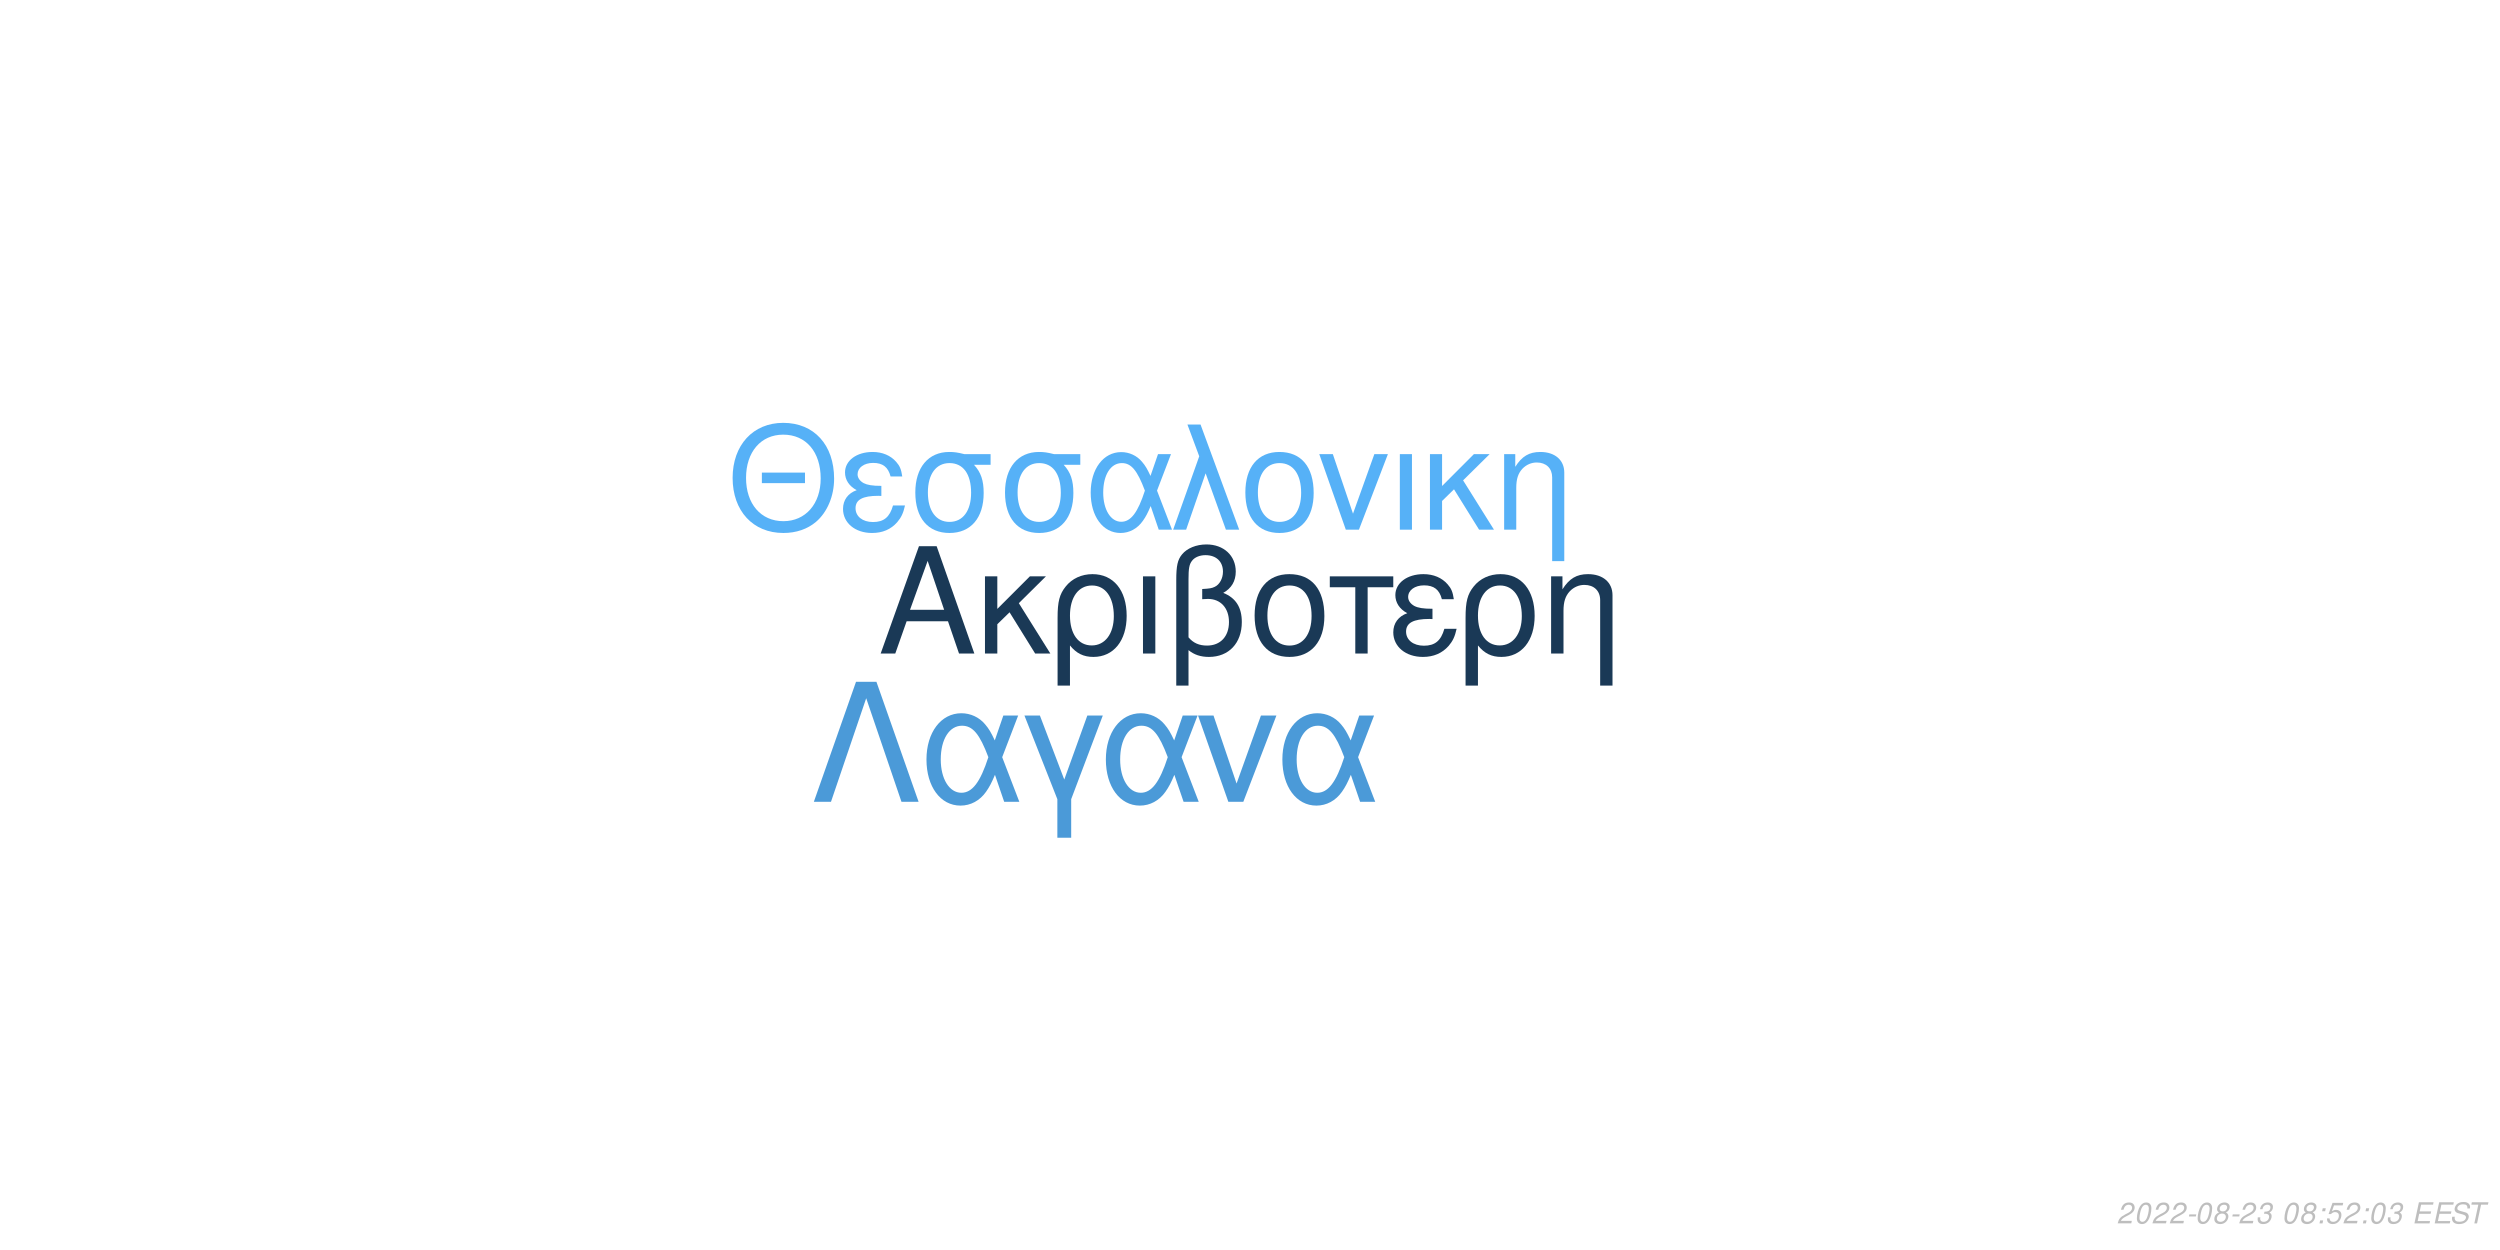
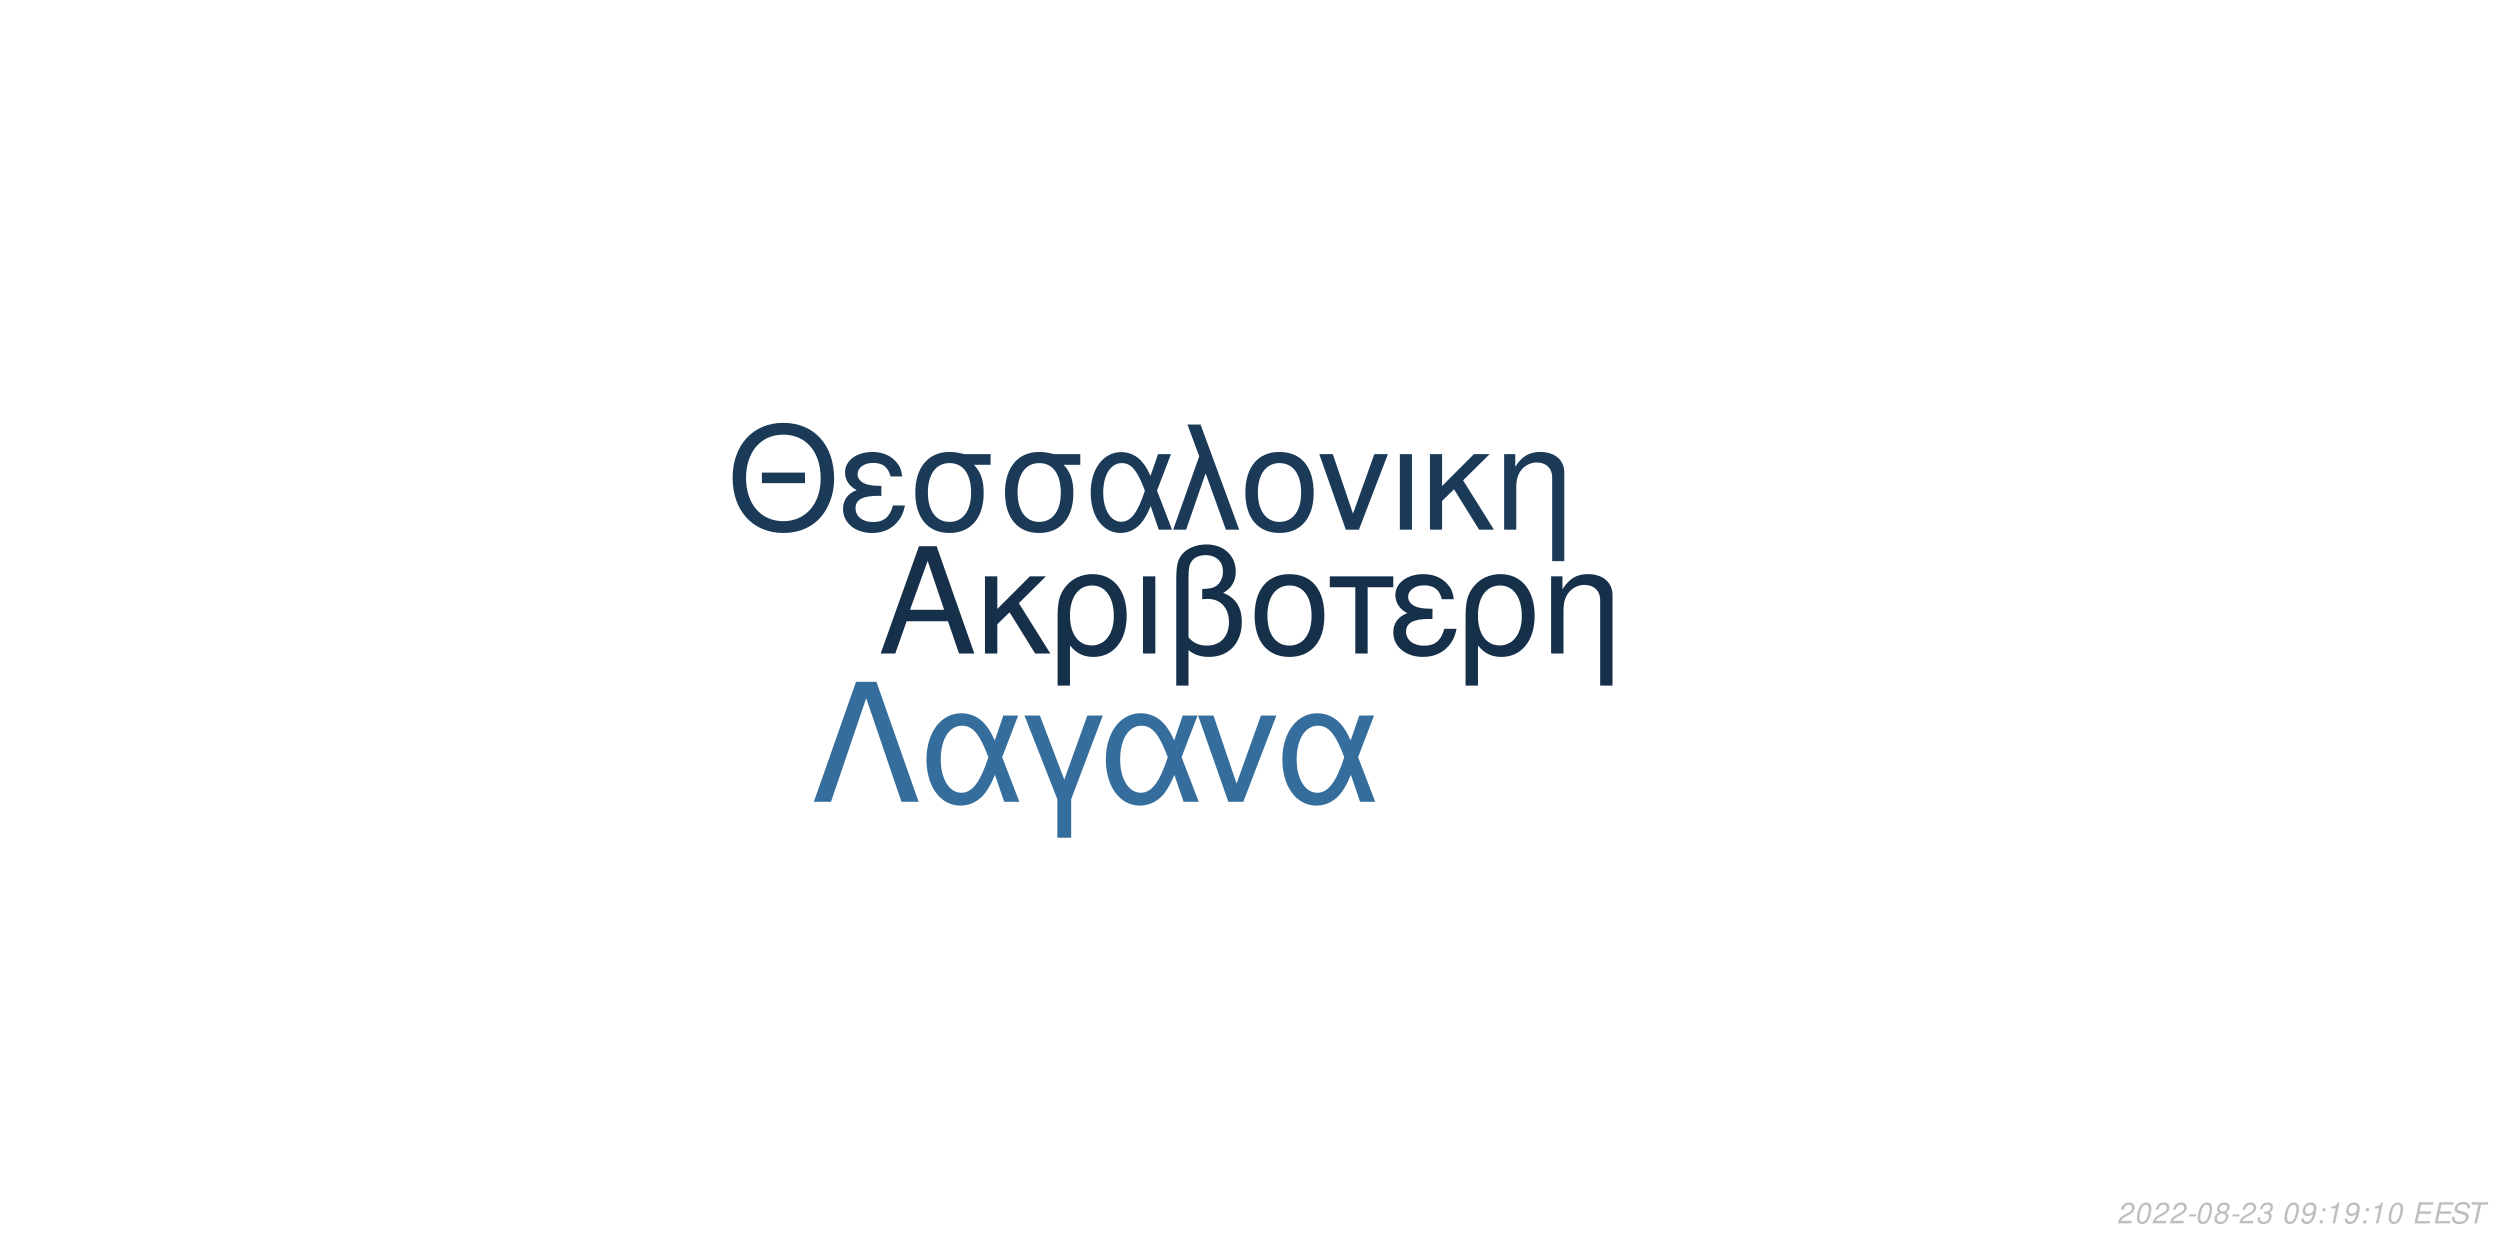
<svg xmlns="http://www.w3.org/2000/svg" xmlns:xlink="http://www.w3.org/1999/xlink" width="864pt" height="432pt" viewBox="0 0 864 432" version="1.1">
  <defs>
    <g>
      <symbol overflow="visible" id="glyph0-0">
        <path style="stroke:none;" d="" />
      </symbol>
      <symbol overflow="visible" id="glyph0-1">
        <path style="stroke:none;" d="M 24.125 -11.141 L 27.938 0 L 33.234 0 L 20.203 -37.094 L 14.094 -37.094 L 0.859 0 L 5.906 0 L 9.828 -11.141 Z M 22.797 -15.109 L 11 -15.109 L 17.094 -32.016 Z M 22.797 -15.109 " />
      </symbol>
      <symbol overflow="visible" id="glyph0-2">
        <path style="stroke:none;" d="M 7.172 -15.422 L 7.172 -26.672 L 2.906 -26.672 L 2.906 0 L 7.172 0 L 7.172 -10.125 L 11.406 -14.25 L 20.25 0 L 25.5 0 L 14.609 -17.406 L 23.969 -26.672 L 18.422 -26.672 Z M 7.172 -15.422 " />
      </symbol>
      <symbol overflow="visible" id="glyph0-3">
        <path style="stroke:none;" d="M 3 11.094 L 7.281 11.094 L 7.281 -2.797 C 9.516 -0.047 11.953 1.172 15.375 1.172 C 22.344 1.172 26.875 -4.422 26.875 -13.031 C 26.875 -21.891 22.297 -27.438 15.062 -27.438 C 11.297 -27.438 7.984 -25.906 5.797 -23.156 C 3.672 -20.516 3 -17.969 3 -12.359 Z M 14.906 -23.516 C 19.547 -23.516 22.438 -19.438 22.438 -12.922 C 22.438 -6.812 19.391 -2.797 14.812 -2.797 C 10.172 -2.797 7.281 -6.766 7.281 -13.125 C 7.281 -19.484 10.234 -23.516 14.906 -23.516 Z M 14.906 -23.516 " />
      </symbol>
      <symbol overflow="visible" id="glyph0-4">
        <path style="stroke:none;" d="M 3.516 0 L 7.781 0 L 7.781 -26.672 L 3.516 -26.672 Z M 3.516 0 " />
      </symbol>
      <symbol overflow="visible" id="glyph0-5">
        <path style="stroke:none;" d="M 4.016 11.094 L 8.25 11.094 L 8.25 -1.172 C 10.172 0.406 12.422 1.172 15.312 1.172 C 22.188 1.172 26.672 -3.609 26.672 -10.891 C 26.672 -15.984 24.578 -19.234 20.25 -20.969 C 23.109 -22.547 24.578 -25.031 24.578 -28.344 C 24.578 -33.844 20.406 -37.703 14.453 -37.703 C 10.938 -37.703 7.734 -36.391 6 -34.25 C 4.484 -32.422 4.016 -30.328 4.016 -25.391 Z M 8.25 -25.656 C 8.25 -29.359 8.5 -30.844 9.469 -32.062 C 10.375 -33.281 12.156 -34 14.094 -34 C 17.812 -34 20.156 -31.812 20.156 -28.297 C 20.156 -25.953 18.984 -23.812 17.297 -23.047 C 16.281 -22.547 15.469 -22.438 12.984 -22.297 L 12.984 -18.781 C 13.734 -18.828 14.344 -18.875 14.969 -18.875 C 19.344 -18.875 22.234 -15.719 22.234 -10.891 C 22.234 -5.906 19.281 -2.75 14.656 -2.75 C 11.953 -2.75 9.922 -3.609 8.25 -5.594 Z M 8.25 -25.656 " />
      </symbol>
      <symbol overflow="visible" id="glyph0-6">
        <path style="stroke:none;" d="M 14.094 -27.438 C 6.562 -27.438 2.094 -22.094 2.094 -13.125 C 2.094 -4.125 6.562 1.172 14.141 1.172 C 21.672 1.172 26.203 -4.172 26.203 -12.922 C 26.203 -22.188 21.828 -27.438 14.094 -27.438 Z M 14.141 -23.516 C 18.938 -23.516 21.781 -19.594 21.781 -12.984 C 21.781 -6.672 18.828 -2.75 14.141 -2.75 C 9.422 -2.75 6.516 -6.672 6.516 -13.125 C 6.516 -19.594 9.422 -23.516 14.141 -23.516 Z M 14.141 -23.516 " />
      </symbol>
      <symbol overflow="visible" id="glyph0-7">
        <path style="stroke:none;" d="M 7.891 0 L 12.156 0 L 12.156 -22.906 L 21.016 -22.906 L 21.016 -26.672 L -0.922 -26.672 L -0.922 -22.906 L 7.891 -22.906 Z M 7.891 0 " />
      </symbol>
      <symbol overflow="visible" id="glyph0-8">
        <path style="stroke:none;" d="M 14.562 -15.469 C 11.344 -15.469 9.562 -15.781 8.297 -16.438 C 6.922 -17.203 6.156 -18.328 6.156 -19.547 C 6.156 -21.891 8.453 -23.562 11.656 -23.562 C 15.062 -23.562 16.953 -22.094 17.812 -18.781 L 21.938 -18.781 C 21.578 -21.266 21.062 -22.5 19.797 -23.922 C 17.812 -26.203 14.906 -27.438 11.453 -27.438 C 5.797 -27.438 1.734 -24.375 1.734 -20.203 C 1.734 -17.609 3.156 -15.375 5.859 -13.938 C 2.797 -12.875 1.016 -10.484 1.016 -7.328 C 1.016 -2.391 5.297 1.172 11.25 1.172 C 14.969 1.172 17.906 -0.109 20.156 -2.641 C 21.578 -4.328 22.297 -5.797 22.906 -8.547 L 18.672 -8.547 C 17.5 -4.422 15.422 -2.703 11.609 -2.703 C 7.938 -2.703 5.438 -4.688 5.438 -7.578 C 5.438 -10.578 7.938 -11.953 13.484 -11.953 C 13.641 -11.953 14.094 -11.953 14.562 -11.906 Z M 14.562 -15.469 " />
      </symbol>
      <symbol overflow="visible" id="glyph0-9">
        <path style="stroke:none;" d="M 3.562 -26.672 L 3.562 0 L 7.844 0 L 7.844 -14.703 C 7.844 -17.906 8.5 -19.891 10.031 -21.531 C 11.406 -22.953 13.188 -23.719 15.062 -23.719 C 18.375 -23.719 20.516 -21.672 20.516 -18.469 L 20.516 11.094 L 24.781 11.094 L 24.781 -20.156 C 24.781 -24.578 21.469 -27.438 16.328 -27.438 C 12.359 -27.438 9.828 -25.906 7.484 -22.188 L 7.484 -26.672 Z M 3.562 -26.672 " />
      </symbol>
      <symbol overflow="visible" id="glyph1-0">
        <path style="stroke:none;" d="" />
      </symbol>
      <symbol overflow="visible" id="glyph1-1">
        <path style="stroke:none;" d="M 26.859 -19.734 L 11.953 -19.734 L 11.953 -16.094 L 26.859 -16.094 Z M 19.328 -36.922 C 8.922 -36.922 1.844 -29.25 1.844 -17.891 C 1.844 -6.484 8.875 1.141 19.391 1.141 C 23.812 1.141 27.703 -0.203 30.641 -2.688 C 34.578 -6.031 36.922 -11.656 36.922 -17.594 C 36.922 -29.297 30 -36.922 19.328 -36.922 Z M 19.328 -32.844 C 27.203 -32.844 32.281 -26.906 32.281 -17.688 C 32.281 -8.922 27.062 -2.938 19.391 -2.938 C 11.609 -2.938 6.484 -8.922 6.484 -17.891 C 6.484 -26.859 11.609 -32.844 19.328 -32.844 Z M 19.328 -32.844 " />
      </symbol>
      <symbol overflow="visible" id="glyph1-2">
        <path style="stroke:none;" d="M 14.25 -15.141 C 11.109 -15.141 9.375 -15.453 8.125 -16.094 C 6.781 -16.844 6.031 -17.938 6.031 -19.141 C 6.031 -21.422 8.266 -23.078 11.406 -23.078 C 14.75 -23.078 16.594 -21.625 17.438 -18.391 L 21.469 -18.391 C 21.125 -20.828 20.625 -22.031 19.391 -23.422 C 17.438 -25.656 14.594 -26.859 11.219 -26.859 C 5.688 -26.859 1.688 -23.875 1.688 -19.781 C 1.688 -17.234 3.094 -15.047 5.734 -13.656 C 2.734 -12.609 1 -10.266 1 -7.172 C 1 -2.344 5.188 1.141 11.016 1.141 C 14.656 1.141 17.547 -0.094 19.734 -2.594 C 21.125 -4.234 21.828 -5.688 22.422 -8.375 L 18.281 -8.375 C 17.141 -4.328 15.094 -2.641 11.359 -2.641 C 7.766 -2.641 5.328 -4.578 5.328 -7.422 C 5.328 -10.359 7.766 -11.703 13.203 -11.703 C 13.359 -11.703 13.797 -11.703 14.25 -11.656 Z M 14.25 -15.141 " />
      </symbol>
      <symbol overflow="visible" id="glyph1-3">
        <path style="stroke:none;" d="M 29 -26.109 L 19.938 -26.109 C 17.594 -26.703 16.438 -26.859 14.703 -26.859 C 7.469 -26.859 2.984 -21.469 2.984 -12.859 C 2.984 -4.031 7.375 1.141 14.797 1.141 C 22.172 1.141 26.609 -4.078 26.609 -12.656 C 26.609 -17.047 25.656 -19.828 23.266 -22.422 L 29 -22.422 Z M 14.797 -23.016 C 19.531 -23.016 22.266 -19.234 22.266 -12.75 C 22.266 -6.531 19.438 -2.688 14.797 -2.688 C 10.172 -2.688 7.328 -6.531 7.328 -12.859 C 7.328 -19.188 10.172 -23.016 14.797 -23.016 Z M 14.797 -23.016 " />
      </symbol>
      <symbol overflow="visible" id="glyph1-4">
        <path style="stroke:none;" d="M 29.344 -26.109 L 24.859 -26.109 L 22.266 -18.578 C 21.125 -21.031 20.484 -22.125 19.328 -23.469 C 17.547 -25.609 14.906 -26.812 12.156 -26.812 C 5.984 -26.812 1.594 -20.984 1.594 -12.812 C 1.594 -4.578 5.828 1.141 11.906 1.141 C 14.953 1.141 17.734 -0.344 19.625 -3.047 C 20.672 -4.531 21.281 -5.688 22.328 -8.172 L 25.109 0 L 29.703 0 L 24.516 -13.5 Z M 20.328 -13.5 C 17.891 -5.922 15.453 -2.734 12.156 -2.734 C 8.516 -2.734 5.922 -6.922 5.922 -12.812 C 5.922 -18.938 8.516 -23.016 12.359 -23.016 C 15.594 -23.016 17.688 -20.531 20.328 -13.5 Z M 20.328 -13.5 " />
      </symbol>
      <symbol overflow="visible" id="glyph1-5">
        <path style="stroke:none;" d="M 1.094 0 L 5.578 0 L 12.312 -19.484 L 19.328 0 L 23.922 0 L 10.562 -36.328 L 6.031 -36.328 L 10.109 -25.359 Z M 1.094 0 " />
      </symbol>
      <symbol overflow="visible" id="glyph1-6">
        <path style="stroke:none;" d="M 13.797 -26.859 C 6.422 -26.859 2.047 -21.625 2.047 -12.859 C 2.047 -4.031 6.422 1.141 13.859 1.141 C 21.234 1.141 25.656 -4.078 25.656 -12.656 C 25.656 -21.719 21.375 -26.859 13.797 -26.859 Z M 13.859 -23.016 C 18.531 -23.016 21.328 -19.188 21.328 -12.703 C 21.328 -6.531 18.438 -2.688 13.859 -2.688 C 9.219 -2.688 6.375 -6.531 6.375 -12.859 C 6.375 -19.188 9.219 -23.016 13.859 -23.016 Z M 13.859 -23.016 " />
      </symbol>
      <symbol overflow="visible" id="glyph1-7">
        <path style="stroke:none;" d="M 14.297 0 L 24.312 -26.109 L 19.625 -26.109 L 12.25 -5.531 L 5.281 -26.109 L 0.594 -26.109 L 9.766 0 Z M 14.297 0 " />
      </symbol>
      <symbol overflow="visible" id="glyph1-8">
        <path style="stroke:none;" d="M 3.438 0 L 7.625 0 L 7.625 -26.109 L 3.438 -26.109 Z M 3.438 0 " />
      </symbol>
      <symbol overflow="visible" id="glyph1-9">
        <path style="stroke:none;" d="M 7.031 -15.094 L 7.031 -26.109 L 2.844 -26.109 L 2.844 0 L 7.031 0 L 7.031 -9.922 L 11.156 -13.953 L 19.828 0 L 24.969 0 L 14.297 -17.047 L 23.469 -26.109 L 18.031 -26.109 Z M 7.031 -15.094 " />
      </symbol>
      <symbol overflow="visible" id="glyph1-10">
        <path style="stroke:none;" d="M 3.484 -26.109 L 3.484 0 L 7.672 0 L 7.672 -14.406 C 7.672 -17.547 8.328 -19.484 9.812 -21.078 C 11.156 -22.469 12.906 -23.219 14.75 -23.219 C 17.984 -23.219 20.078 -21.234 20.078 -18.094 L 20.078 10.859 L 24.266 10.859 L 24.266 -19.734 C 24.266 -24.062 21.031 -26.859 16 -26.859 C 12.109 -26.859 9.609 -25.359 7.328 -21.719 L 7.328 -26.109 Z M 3.484 -26.109 " />
      </symbol>
      <symbol overflow="visible" id="glyph2-0">
        <path style="stroke:none;" d="" />
      </symbol>
      <symbol overflow="visible" id="glyph2-1">
        <path style="stroke:none;" d="M 22.531 -41.484 L 15.484 -41.484 L 0.906 0 L 6.828 0 L 19 -35.797 L 31.188 0 L 37.109 0 Z M 22.531 -41.484 " />
      </symbol>
      <symbol overflow="visible" id="glyph2-2">
        <path style="stroke:none;" d="M 33.516 -29.812 L 28.391 -29.812 L 25.438 -21.219 C 24.125 -24.016 23.391 -25.266 22.078 -26.797 C 20.031 -29.25 17.016 -30.609 13.891 -30.609 C 6.828 -30.609 1.828 -23.953 1.828 -14.625 C 1.828 -5.234 6.656 1.312 13.594 1.312 C 17.078 1.312 20.266 -0.391 22.422 -3.469 C 23.609 -5.172 24.297 -6.484 25.5 -9.328 L 28.688 0 L 33.922 0 L 28 -15.422 Z M 23.219 -15.422 C 20.422 -6.766 17.641 -3.125 13.891 -3.125 C 9.734 -3.125 6.766 -7.906 6.766 -14.625 C 6.766 -21.625 9.734 -26.297 14.109 -26.297 C 17.812 -26.297 20.203 -23.453 23.219 -15.422 Z M 23.219 -15.422 " />
      </symbol>
      <symbol overflow="visible" id="glyph2-3">
        <path style="stroke:none;" d="M 12.062 12.406 L 16.844 12.406 L 16.844 -0.906 L 27.766 -29.812 L 22.422 -29.812 L 14.453 -7.688 L 6.031 -29.812 L 0.688 -29.812 L 12.062 -0.906 Z M 12.062 12.406 " />
      </symbol>
      <symbol overflow="visible" id="glyph2-4">
        <path style="stroke:none;" d="M 16.328 0 L 27.766 -29.812 L 22.422 -29.812 L 14 -6.312 L 6.031 -29.812 L 0.688 -29.812 L 11.156 0 Z M 16.328 0 " />
      </symbol>
      <symbol overflow="visible" id="glyph3-0">
        <path style="stroke:none;" d="" />
      </symbol>
      <symbol overflow="visible" id="glyph3-1">
        <path style="stroke:none;" d="M 5.234 -0.875 L 1.469 -0.875 C 1.641 -1.375 2.203 -1.891 3.109 -2.344 L 4.234 -2.938 C 5.562 -3.625 6.219 -4.469 6.219 -5.484 C 6.219 -5.938 6.062 -6.359 5.797 -6.656 C 5.469 -7.047 4.984 -7.234 4.312 -7.234 C 2.766 -7.234 1.891 -6.453 1.484 -4.734 L 2.375 -4.734 C 2.484 -5.188 2.609 -5.484 2.797 -5.75 C 3.094 -6.203 3.609 -6.453 4.188 -6.453 C 4.891 -6.453 5.344 -6.031 5.344 -5.375 C 5.344 -4.703 4.859 -4.094 4.016 -3.656 L 2.984 -3.125 C 1.234 -2.188 0.797 -1.656 0.344 -0.016 L 5.047 -0.016 Z M 5.234 -0.875 " />
      </symbol>
      <symbol overflow="visible" id="glyph3-2">
        <path style="stroke:none;" d="M 4.203 -7.234 C 3.375 -7.234 2.688 -6.812 2.125 -5.984 C 1.484 -5.047 0.984 -3.188 0.984 -1.734 C 0.984 -1.109 1.172 -0.562 1.484 -0.266 C 1.797 0.047 2.281 0.234 2.766 0.234 C 3.625 0.234 4.281 -0.156 4.859 -1.016 C 5.516 -1.953 6 -3.797 6 -5.266 C 6 -6.5 5.328 -7.234 4.203 -7.234 Z M 4.094 -6.453 C 4.734 -6.453 5.125 -5.984 5.125 -5.156 C 5.125 -4.203 4.781 -2.625 4.406 -1.812 C 3.984 -0.938 3.516 -0.547 2.875 -0.547 C 2.25 -0.547 1.875 -1.031 1.875 -1.828 C 1.875 -2.797 2.203 -4.344 2.594 -5.203 C 2.984 -6.047 3.453 -6.453 4.094 -6.453 Z M 4.094 -6.453 " />
      </symbol>
      <symbol overflow="visible" id="glyph3-3">
        <path style="stroke:none;" d="M 3.516 -3.125 L 1.125 -3.125 L 0.969 -2.406 L 3.359 -2.406 Z M 3.516 -3.125 " />
      </symbol>
      <symbol overflow="visible" id="glyph3-4">
        <path style="stroke:none;" d="M 4.766 -3.797 C 5.078 -3.969 5.234 -4.078 5.438 -4.234 C 5.812 -4.594 6.062 -5.172 6.062 -5.734 C 6.062 -6.625 5.344 -7.234 4.266 -7.234 C 2.812 -7.234 1.703 -6.219 1.703 -4.875 C 1.703 -4.406 1.875 -4.125 2.359 -3.812 C 1.297 -3.312 0.75 -2.516 0.75 -1.469 C 0.75 -0.438 1.547 0.234 2.812 0.234 C 3.656 0.234 4.359 -0.094 4.938 -0.734 C 5.359 -1.234 5.609 -1.859 5.609 -2.438 C 5.609 -3.047 5.312 -3.516 4.766 -3.797 Z M 4.109 -6.453 C 4.797 -6.453 5.188 -6.125 5.188 -5.578 C 5.188 -5.266 5.062 -4.922 4.859 -4.672 C 4.562 -4.312 4.188 -4.156 3.656 -4.156 C 2.984 -4.156 2.594 -4.453 2.594 -4.984 C 2.594 -5.859 3.203 -6.453 4.109 -6.453 Z M 3.453 -3.406 C 4.234 -3.406 4.734 -2.984 4.734 -2.312 C 4.734 -1.312 3.922 -0.547 2.875 -0.547 C 2.125 -0.547 1.625 -0.969 1.625 -1.625 C 1.625 -2.609 2.438 -3.406 3.453 -3.406 Z M 3.453 -3.406 " />
      </symbol>
      <symbol overflow="visible" id="glyph3-5">
        <path style="stroke:none;" d="M 2.922 -3.312 C 3.125 -3.344 3.234 -3.344 3.375 -3.344 C 4.203 -3.344 4.688 -3 4.688 -2.406 C 4.688 -1.312 3.906 -0.547 2.781 -0.547 C 2.047 -0.547 1.594 -0.938 1.594 -1.562 C 1.594 -1.719 1.609 -1.844 1.656 -2.094 L 0.766 -2.094 C 0.734 -1.797 0.719 -1.641 0.719 -1.469 C 0.719 -0.375 1.406 0.234 2.641 0.234 C 3.547 0.234 4.297 -0.078 4.812 -0.656 C 5.266 -1.156 5.562 -1.875 5.562 -2.547 C 5.562 -3.125 5.344 -3.453 4.797 -3.734 C 5.641 -4.234 6.016 -4.844 6.016 -5.734 C 6.016 -6.656 5.312 -7.234 4.203 -7.234 C 3.375 -7.234 2.672 -6.938 2.188 -6.375 C 1.891 -6.031 1.703 -5.641 1.516 -4.906 L 2.391 -4.906 C 2.5 -5.359 2.594 -5.594 2.734 -5.812 C 3.047 -6.234 3.516 -6.453 4.078 -6.453 C 4.734 -6.453 5.141 -6.125 5.141 -5.578 C 5.141 -5.188 5.016 -4.797 4.797 -4.547 C 4.516 -4.234 4 -4.062 3.266 -4.062 L 3.078 -4.062 Z M 2.922 -3.312 " />
      </symbol>
      <symbol overflow="visible" id="glyph3-6">
        <path style="stroke:none;" d="" />
      </symbol>
      <symbol overflow="visible" id="glyph3-7">
+         <path style="stroke:none;" d="M 0.844 -1.656 C 0.844 -1.547 0.844 -1.438 0.844 -1.375 C 0.844 -0.406 1.531 0.234 2.578 0.234 C 3.203 0.234 3.766 0.016 4.297 -0.438 C 4.938 -1 5.312 -1.656 5.594 -2.719 C 5.844 -3.672 6.016 -4.766 6.016 -5.375 C 6.016 -5.844 5.844 -6.328 5.547 -6.656 C 5.203 -7.031 4.703 -7.234 4.062 -7.234 C 2.516 -7.234 1.297 -5.938 1.297 -4.266 C 1.297 -3.203 1.984 -2.547 3.047 -2.547 C 3.484 -2.547 3.953 -2.672 4.281 -2.891 C 4.406 -2.984 4.547 -3.078 4.828 -3.344 C 4.438 -1.484 3.703 -0.547 2.703 -0.547 C 2.109 -0.547 1.719 -0.938 1.719 -1.547 L 1.719 -1.656 Z M 3.953 -6.453 C 4.625 -6.453 5.141 -5.953 5.141 -5.281 C 5.141 -4.188 4.312 -3.312 3.297 -3.312 C 2.594 -3.312 2.172 -3.734 2.172 -4.453 C 2.172 -5.562 2.984 -6.453 3.953 -6.453 Z M 3.953 -6.453 " />
+       </symbol>
+       <symbol overflow="visible" id="glyph3-8">
        <path style="stroke:none;" d="M 2.359 -1.031 L 1.312 -1.031 L 1.094 0 L 2.141 0 Z M 3.266 -5.234 L 2.219 -5.234 L 2 -4.203 L 3.047 -4.203 Z M 3.266 -5.234 " />
      </symbol>
-       <symbol overflow="visible" id="glyph3-8">
-         <path style="stroke:none;" d="M 6.297 -7.094 L 2.594 -7.094 L 1.234 -3.234 L 2.047 -3.234 C 2.656 -3.766 2.938 -3.906 3.531 -3.906 C 4.328 -3.906 4.797 -3.453 4.797 -2.688 C 4.797 -1.438 3.969 -0.547 2.828 -0.547 C 2.031 -0.547 1.609 -0.938 1.578 -1.734 L 0.703 -1.734 L 0.703 -1.516 C 0.703 -0.938 0.844 -0.547 1.188 -0.266 C 1.562 0.062 2.078 0.234 2.703 0.234 C 3.656 0.234 4.391 -0.156 4.984 -0.922 C 5.422 -1.5 5.672 -2.234 5.672 -2.953 C 5.672 -4 4.938 -4.672 3.812 -4.672 C 3.328 -4.672 2.906 -4.547 2.406 -4.234 L 3.109 -6.219 L 6.109 -6.219 Z M 6.297 -7.094 " />
+       <symbol overflow="visible" id="glyph3-9">
+         <path style="stroke:none;" d="M 3.703 -5.188 L 2.594 0 L 3.469 0 L 5.016 -7.234 L 4.438 -7.234 C 3.906 -6.156 3.688 -6.016 2.234 -5.812 L 2.109 -5.188 Z M 3.703 -5.188 " />
      </symbol>
-       <symbol overflow="visible" id="glyph3-9">
+       <symbol overflow="visible" id="glyph3-10">
        <path style="stroke:none;" d="M 2.547 -3.312 L 6.5 -3.312 L 6.688 -4.141 L 2.719 -4.141 L 3.219 -6.469 L 7.344 -6.469 L 7.516 -7.297 L 2.453 -7.297 L 0.906 0 L 6.125 0 L 6.297 -0.812 L 2.016 -0.812 Z M 2.547 -3.312 " />
      </symbol>
-       <symbol overflow="visible" id="glyph3-10">
+       <symbol overflow="visible" id="glyph3-11">
        <path style="stroke:none;" d="M 7.062 -5.156 C 7.125 -5.438 7.141 -5.562 7.141 -5.703 C 7.141 -6.156 6.938 -6.594 6.594 -6.891 C 6.188 -7.25 5.656 -7.406 4.875 -7.406 C 3.844 -7.406 3.047 -7.125 2.5 -6.562 C 2.094 -6.141 1.781 -5.438 1.781 -4.922 C 1.781 -4.297 2.219 -3.766 2.891 -3.562 L 4.594 -3.094 C 5.406 -2.859 5.734 -2.578 5.734 -2.094 C 5.734 -1.781 5.547 -1.406 5.266 -1.141 C 4.844 -0.766 4.266 -0.578 3.453 -0.578 C 2.328 -0.578 1.812 -0.984 1.812 -1.906 C 1.812 -2.047 1.812 -2.125 1.844 -2.312 L 0.984 -2.312 C 0.906 -2.062 0.891 -1.906 0.891 -1.688 C 0.891 -0.484 1.797 0.234 3.297 0.234 C 4.359 0.234 5.234 -0.062 5.812 -0.609 C 6.344 -1.078 6.688 -1.797 6.688 -2.375 C 6.688 -2.641 6.609 -2.906 6.453 -3.156 C 6.234 -3.5 5.938 -3.703 5.469 -3.828 L 3.75 -4.312 C 2.984 -4.547 2.734 -4.734 2.734 -5.188 C 2.734 -5.547 2.875 -5.844 3.188 -6.109 C 3.547 -6.438 4.031 -6.594 4.703 -6.594 C 5.266 -6.594 5.688 -6.484 5.906 -6.297 C 6.094 -6.125 6.219 -5.797 6.219 -5.516 C 6.219 -5.422 6.203 -5.344 6.188 -5.156 Z M 7.062 -5.156 " />
      </symbol>
-       <symbol overflow="visible" id="glyph3-11">
+       <symbol overflow="visible" id="glyph3-12">
        <path style="stroke:none;" d="M 4.938 -6.469 L 7.312 -6.469 L 7.484 -7.297 L 1.75 -7.297 L 1.578 -6.469 L 3.984 -6.469 L 2.609 0 L 3.547 0 Z M 4.938 -6.469 " />
      </symbol>
    </g>
  </defs>
  <g id="surface1">
    <rect x="0" y="0" width="864" height="432" style="fill:rgb(100%,100%,100%);fill-opacity:1;stroke:none;" />
-     <g style="fill:rgb(10.196%,22.353%,33.725%);fill-opacity:1;">
+     <g style="fill:rgb(8.627%,18.824%,29.02%);fill-opacity:1;">
      <use xlink:href="#glyph0-1" x="303.5" y="225.861" />
      <use xlink:href="#glyph0-2" x="337.5" y="225.861" />
      <use xlink:href="#glyph0-3" x="362.5" y="225.861" />
      <use xlink:href="#glyph0-4" x="391.5" y="225.861" />
      <use xlink:href="#glyph0-5" x="402.5" y="225.861" />
      <use xlink:href="#glyph0-6" x="431.5" y="225.861" />
      <use xlink:href="#glyph0-7" x="460.5" y="225.861" />
      <use xlink:href="#glyph0-8" x="480.5" y="225.861" />
      <use xlink:href="#glyph0-3" x="503.5" y="225.861" />
      <use xlink:href="#glyph0-9" x="532.5" y="225.861" />
    </g>
-     <g style="fill:rgb(33.725%,69.412%,96.863%);fill-opacity:1;">
+     <g style="fill:rgb(10.588%,22.745%,34.51%);fill-opacity:1;">
      <use xlink:href="#glyph1-1" x="251.348" y="183.058" />
      <use xlink:href="#glyph1-2" x="290.348" y="183.058" />
      <use xlink:href="#glyph1-3" x="313.348" y="183.058" />
      <use xlink:href="#glyph1-3" x="344.348" y="183.058" />
      <use xlink:href="#glyph1-4" x="375.348" y="183.058" />
      <use xlink:href="#glyph1-5" x="404.348" y="183.058" />
      <use xlink:href="#glyph1-6" x="428.348" y="183.058" />
      <use xlink:href="#glyph1-7" x="455.348" y="183.058" />
      <use xlink:href="#glyph1-8" x="480.348" y="183.058" />
      <use xlink:href="#glyph1-9" x="491.348" y="183.058" />
      <use xlink:href="#glyph1-10" x="516.348" y="183.058" />
    </g>
-     <g style="fill:rgb(29.412%,60.392%,84.706%);fill-opacity:1;">
+     <g style="fill:rgb(20.784%,43.137%,61.569%);fill-opacity:1;">
      <use xlink:href="#glyph2-1" x="280.359" y="277.105" />
      <use xlink:href="#glyph2-2" x="318.359" y="277.105" />
      <use xlink:href="#glyph2-3" x="353.359" y="277.105" />
      <use xlink:href="#glyph2-2" x="380.359" y="277.105" />
      <use xlink:href="#glyph2-4" x="413.359" y="277.105" />
      <use xlink:href="#glyph2-2" x="441.359" y="277.105" />
    </g>
    <g style="fill:rgb(74.51%,74.51%,74.51%);fill-opacity:1;">
      <use xlink:href="#glyph3-1" x="731.52" y="422.81" />
      <use xlink:href="#glyph3-2" x="737.52" y="422.81" />
      <use xlink:href="#glyph3-1" x="743.52" y="422.81" />
      <use xlink:href="#glyph3-1" x="749.52" y="422.81" />
      <use xlink:href="#glyph3-3" x="755.52" y="422.81" />
      <use xlink:href="#glyph3-2" x="758.52" y="422.81" />
      <use xlink:href="#glyph3-4" x="764.52" y="422.81" />
      <use xlink:href="#glyph3-3" x="770.52" y="422.81" />
      <use xlink:href="#glyph3-1" x="773.52" y="422.81" />
      <use xlink:href="#glyph3-5" x="779.52" y="422.81" />
      <use xlink:href="#glyph3-6" x="785.52" y="422.81" />
      <use xlink:href="#glyph3-2" x="788.52" y="422.81" />
-       <use xlink:href="#glyph3-4" x="794.52" y="422.81" />
-       <use xlink:href="#glyph3-7" x="800.52" y="422.81" />
-       <use xlink:href="#glyph3-8" x="803.52" y="422.81" />
-       <use xlink:href="#glyph3-1" x="809.52" y="422.81" />
-       <use xlink:href="#glyph3-7" x="815.52" y="422.81" />
-       <use xlink:href="#glyph3-2" x="818.52" y="422.81" />
-       <use xlink:href="#glyph3-5" x="824.52" y="422.81" />
+       <use xlink:href="#glyph3-7" x="794.52" y="422.81" />
+       <use xlink:href="#glyph3-8" x="800.52" y="422.81" />
+       <use xlink:href="#glyph3-9" x="803.52" y="422.81" />
+       <use xlink:href="#glyph3-7" x="809.52" y="422.81" />
+       <use xlink:href="#glyph3-8" x="815.52" y="422.81" />
+       <use xlink:href="#glyph3-9" x="818.52" y="422.81" />
+       <use xlink:href="#glyph3-2" x="824.52" y="422.81" />
      <use xlink:href="#glyph3-6" x="830.52" y="422.81" />
-       <use xlink:href="#glyph3-9" x="833.52" y="422.81" />
-       <use xlink:href="#glyph3-9" x="840.52" y="422.81" />
-       <use xlink:href="#glyph3-10" x="846.52" y="422.81" />
-       <use xlink:href="#glyph3-11" x="852.52" y="422.81" />
+       <use xlink:href="#glyph3-10" x="833.52" y="422.81" />
+       <use xlink:href="#glyph3-10" x="840.52" y="422.81" />
+       <use xlink:href="#glyph3-11" x="846.52" y="422.81" />
+       <use xlink:href="#glyph3-12" x="852.52" y="422.81" />
    </g>
  </g>
</svg>
